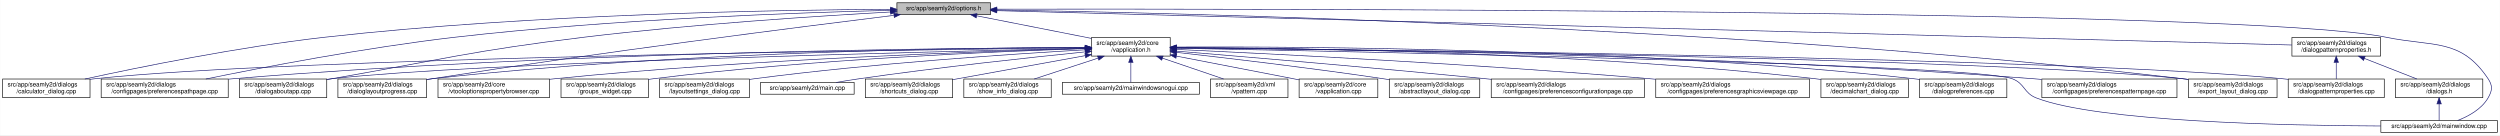
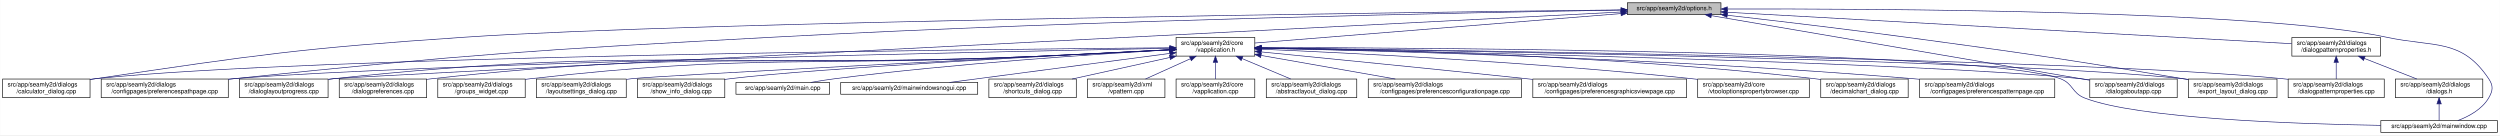
- <svg xmlns="http://www.w3.org/2000/svg" xmlns:xlink="http://www.w3.org/1999/xlink" width="4034pt" height="218pt" viewBox="0.00 0.00 4033.50 218.00">
+ <svg xmlns="http://www.w3.org/2000/svg" xmlns:xlink="http://www.w3.org/1999/xlink" width="4033pt" height="218pt" viewBox="0.00 0.00 4032.50 218.00">
  <g id="graph0" class="graph" transform="scale(1 1) rotate(0) translate(4 214)">
-     <polygon fill="white" stroke="transparent" points="-4,4 -4,-214 4029.5,-214 4029.5,4 -4,4" />
+     <polygon fill="white" stroke="transparent" points="-4,4 -4,-214 4028.5,-214 4028.5,4 -4,4" />
    <g id="node1" class="node">
      <g id="a_node1">
        <a xlink:title=" ">
-           <polygon fill="#bfbfbf" stroke="black" points="1443,-190.5 1443,-209.5 1594,-209.5 1594,-190.5 1443,-190.5" />
-           <text text-anchor="middle" x="1518.5" y="-197.5" font-family="Helvetica,sans-Serif" font-size="10.00">src/app/seamly2d/options.h</text>
+           <polygon fill="#bfbfbf" stroke="black" points="2621,-190.5 2621,-209.5 2772,-209.5 2772,-190.5 2621,-190.5" />
+           <text text-anchor="middle" x="2696.5" y="-197.5" font-family="Helvetica,sans-Serif" font-size="10.00">src/app/seamly2d/options.h</text>
        </a>
      </g>
    </g>
    <g id="node2" class="node">
      <g id="a_node2">
        <a xlink:href="../../d9/d02/vapplication_8h.html" target="_top" xlink:title=" ">
-           <polygon fill="white" stroke="black" points="1757,-123.5 1757,-153.5 1884,-153.5 1884,-123.5 1757,-123.5" />
-           <text text-anchor="start" x="1765" y="-141.5" font-family="Helvetica,sans-Serif" font-size="10.00">src/app/seamly2d/core</text>
-           <text text-anchor="middle" x="1820.5" y="-130.5" font-family="Helvetica,sans-Serif" font-size="10.00">/vapplication.h</text>
+           <polygon fill="white" stroke="black" points="1893,-123.5 1893,-153.5 2020,-153.5 2020,-123.5 1893,-123.5" />
+           <text text-anchor="start" x="1901" y="-141.5" font-family="Helvetica,sans-Serif" font-size="10.00">src/app/seamly2d/core</text>
+           <text text-anchor="middle" x="1956.5" y="-130.5" font-family="Helvetica,sans-Serif" font-size="10.00">/vapplication.h</text>
        </a>
      </g>
    </g>
    <g id="edge1" class="edge">
-       <path fill="none" stroke="midnightblue" d="M1571.73,-188.51C1623.38,-178.34 1701.81,-162.88 1756.76,-152.06" />
-       <polygon fill="midnightblue" stroke="midnightblue" points="1570.9,-185.11 1561.77,-190.48 1572.26,-191.98 1570.9,-185.11" />
+       <path fill="none" stroke="midnightblue" d="M2610.68,-192.1C2460.42,-180.02 2153.05,-155.3 2020.11,-144.61" />
+       <polygon fill="midnightblue" stroke="midnightblue" points="2610.54,-195.6 2620.78,-192.91 2611.1,-188.62 2610.54,-195.6" />
    </g>
    <g id="node5" class="node">
      <g id="a_node5">
        <a xlink:href="../../d7/dfa/calculator__dialog_8cpp.html" target="_top" xlink:title=" ">
          <polygon fill="white" stroke="black" points="0,-56.5 0,-86.5 141,-86.5 141,-56.5 0,-56.5" />
          <text text-anchor="start" x="8" y="-74.5" font-family="Helvetica,sans-Serif" font-size="10.00">src/app/seamly2d/dialogs</text>
          <text text-anchor="middle" x="70.5" y="-63.5" font-family="Helvetica,sans-Serif" font-size="10.00">/calculator_dialog.cpp</text>
        </a>
      </g>
    </g>
    <g id="edge24" class="edge">
-       <path fill="none" stroke="midnightblue" d="M1432.73,-198.98C1259.69,-198.1 856.58,-191.75 520.5,-154 380.85,-138.31 219.19,-105.36 132.71,-86.51" />
-       <polygon fill="midnightblue" stroke="midnightblue" points="1432.78,-202.48 1442.8,-199.03 1432.82,-195.48 1432.78,-202.48" />
-     </g>
-     <g id="node8" class="node">
-       <g id="a_node8">
+       <path fill="none" stroke="midnightblue" d="M2610.59,-198.04C2283.55,-194.21 1116.16,-179.06 745.5,-154 479.55,-136.02 413.19,-125.97 149.5,-87 146.74,-86.59 143.93,-86.16 141.09,-85.71" />
+       <polygon fill="midnightblue" stroke="midnightblue" points="2610.9,-201.54 2620.94,-198.16 2610.98,-194.54 2610.9,-201.54" />
+     </g>
+     <g id="node11" class="node">
+       <g id="a_node11">
        <a xlink:href="../../dc/d20/preferencespathpage_8cpp.html" target="_top" xlink:title=" ">
          <polygon fill="white" stroke="black" points="159,-56.5 159,-86.5 364,-86.5 364,-56.5 159,-56.5" />
          <text text-anchor="start" x="167" y="-74.5" font-family="Helvetica,sans-Serif" font-size="10.00">src/app/seamly2d/dialogs</text>
          <text text-anchor="middle" x="261.5" y="-63.5" font-family="Helvetica,sans-Serif" font-size="10.00">/configpages/preferencespathpage.cpp</text>
        </a>
      </g>
    </g>
    <g id="edge25" class="edge">
-       <path fill="none" stroke="midnightblue" d="M1432.56,-197.32C1287.44,-193.77 984.75,-183.25 730.5,-154 586,-137.37 418.51,-105.09 327.94,-86.53" />
-       <polygon fill="midnightblue" stroke="midnightblue" points="1432.65,-200.83 1442.73,-197.57 1432.82,-193.83 1432.65,-200.83" />
-     </g>
-     <g id="node10" class="node">
-       <g id="a_node10">
+       <path fill="none" stroke="midnightblue" d="M2610.69,-197.72C2385.93,-194.07 1761.59,-182.01 1242.5,-154 855.25,-133.11 758.24,-127.02 372.5,-87 369.79,-86.72 367.05,-86.43 364.29,-86.12" />
+       <polygon fill="midnightblue" stroke="midnightblue" points="2610.71,-201.22 2620.76,-197.88 2610.82,-194.22 2610.71,-201.22" />
+     </g>
+     <g id="node12" class="node">
+       <g id="a_node12">
+         <a xlink:href="../../d6/d89/dialoglayoutprogress_8cpp.html" target="_top" xlink:title=" ">
+           <polygon fill="white" stroke="black" points="382,-56.5 382,-86.5 525,-86.5 525,-56.5 382,-56.5" />
+           <text text-anchor="start" x="390" y="-74.5" font-family="Helvetica,sans-Serif" font-size="10.00">src/app/seamly2d/dialogs</text>
+           <text text-anchor="middle" x="453.5" y="-63.5" font-family="Helvetica,sans-Serif" font-size="10.00">/dialoglayoutprogress.cpp</text>
+         </a>
+       </g>
+     </g>
+     <g id="edge26" class="edge">
+       <path fill="none" stroke="midnightblue" d="M2610.83,-194.64C2212.52,-174.35 559.78,-90.05 533.5,-87 530.84,-86.69 528.13,-86.35 525.39,-85.98" />
+       <polygon fill="midnightblue" stroke="midnightblue" points="2610.69,-198.13 2620.85,-195.15 2611.04,-191.14 2610.69,-198.13" />
+     </g>
+     <g id="node15" class="node">
+       <g id="a_node15">
        <a xlink:href="../../dd/d64/dialogaboutapp_8cpp.html" target="_top" xlink:title=" ">
-           <polygon fill="white" stroke="black" points="382,-56.5 382,-86.5 523,-86.5 523,-56.5 382,-56.5" />
-           <text text-anchor="start" x="390" y="-74.5" font-family="Helvetica,sans-Serif" font-size="10.00">src/app/seamly2d/dialogs</text>
-           <text text-anchor="middle" x="452.5" y="-63.5" font-family="Helvetica,sans-Serif" font-size="10.00">/dialogaboutapp.cpp</text>
-         </a>
-       </g>
-     </g>
-     <g id="edge26" class="edge">
-       <path fill="none" stroke="midnightblue" d="M1432.74,-194.65C1319.35,-188.37 1113.45,-175.15 938.5,-154 756.5,-132 712.11,-118.44 531.5,-87 528.75,-86.52 525.95,-86.03 523.12,-85.53" />
-       <polygon fill="midnightblue" stroke="midnightblue" points="1432.58,-198.15 1442.75,-195.2 1432.96,-191.16 1432.58,-198.15" />
-     </g>
-     <g id="node11" class="node">
-       <g id="a_node11">
-         <a xlink:href="../../d6/d89/dialoglayoutprogress_8cpp.html" target="_top" xlink:title=" ">
-           <polygon fill="white" stroke="black" points="541,-56.5 541,-86.5 684,-86.5 684,-56.5 541,-56.5" />
-           <text text-anchor="start" x="549" y="-74.5" font-family="Helvetica,sans-Serif" font-size="10.00">src/app/seamly2d/dialogs</text>
-           <text text-anchor="middle" x="612.5" y="-63.5" font-family="Helvetica,sans-Serif" font-size="10.00">/dialoglayoutprogress.cpp</text>
-         </a>
-       </g>
-     </g>
-     <g id="edge27" class="edge">
-       <path fill="none" stroke="midnightblue" d="M1437.94,-189.21C1290.12,-170.99 965.76,-129.83 693.5,-87 690.4,-86.51 687.23,-86 684.03,-85.47" />
-       <polygon fill="midnightblue" stroke="midnightblue" points="1437.92,-192.73 1448.27,-190.48 1438.78,-185.79 1437.92,-192.73" />
-     </g>
-     <g id="node16" class="node">
-       <g id="a_node16">
+           <polygon fill="white" stroke="black" points="3367,-56.5 3367,-86.5 3508,-86.5 3508,-56.5 3367,-56.5" />
+           <text text-anchor="start" x="3375" y="-74.5" font-family="Helvetica,sans-Serif" font-size="10.00">src/app/seamly2d/dialogs</text>
+           <text text-anchor="middle" x="3437.5" y="-63.5" font-family="Helvetica,sans-Serif" font-size="10.00">/dialogaboutapp.cpp</text>
+         </a>
+       </g>
+     </g>
+     <g id="edge31" class="edge">
+       <path fill="none" stroke="midnightblue" d="M2756.77,-188.71C2892.59,-165.52 3222,-109.29 3367,-84.54" />
+       <polygon fill="midnightblue" stroke="midnightblue" points="2755.83,-185.32 2746.56,-190.45 2757.01,-192.22 2755.83,-185.32" />
+     </g>
+     <g id="node18" class="node">
+       <g id="a_node18">
        <a xlink:href="../../dd/d54/export__layout__dialog_8cpp.html" target="_top" xlink:title=" ">
-           <polygon fill="white" stroke="black" points="3527,-56.5 3527,-86.5 3670,-86.5 3670,-56.5 3527,-56.5" />
-           <text text-anchor="start" x="3535" y="-74.5" font-family="Helvetica,sans-Serif" font-size="10.00">src/app/seamly2d/dialogs</text>
-           <text text-anchor="middle" x="3598.5" y="-63.5" font-family="Helvetica,sans-Serif" font-size="10.00">/export_layout_dialog.cpp</text>
+           <polygon fill="white" stroke="black" points="3526,-56.5 3526,-86.5 3669,-86.5 3669,-56.5 3526,-56.5" />
+           <text text-anchor="start" x="3534" y="-74.5" font-family="Helvetica,sans-Serif" font-size="10.00">src/app/seamly2d/dialogs</text>
+           <text text-anchor="middle" x="3597.5" y="-63.5" font-family="Helvetica,sans-Serif" font-size="10.00">/export_layout_dialog.cpp</text>
        </a>
      </g>
    </g>
    <g id="edge32" class="edge">
-       <path fill="none" stroke="midnightblue" d="M1604.53,-197.9C1882.36,-193.55 2780.41,-173.3 3517.5,-87 3520.48,-86.65 3523.52,-86.26 3526.58,-85.84" />
-       <polygon fill="midnightblue" stroke="midnightblue" points="1604.07,-194.41 1594.12,-198.06 1604.17,-201.41 1604.07,-194.41" />
+       <path fill="none" stroke="midnightblue" d="M2782.14,-189.41C2858,-180.75 2971.72,-167.34 3070.5,-154 3269.58,-127.11 3319.31,-119.81 3517.5,-87 3520.29,-86.54 3523.12,-86.06 3525.99,-85.57" />
+       <polygon fill="midnightblue" stroke="midnightblue" points="2781.69,-185.94 2772.15,-190.55 2782.49,-192.89 2781.69,-185.94" />
    </g>
    <g id="node24" class="node">
      <g id="a_node24">
        <a xlink:href="../../d8/dd9/mainwindow_8cpp.html" target="_top" xlink:title=" ">
-           <polygon fill="white" stroke="black" points="3837.5,-0.5 3837.5,-19.5 4025.5,-19.5 4025.5,-0.5 3837.5,-0.5" />
-           <text text-anchor="middle" x="3931.5" y="-7.5" font-family="Helvetica,sans-Serif" font-size="10.00">src/app/seamly2d/mainwindow.cpp</text>
+           <polygon fill="white" stroke="black" points="3836.5,-0.5 3836.5,-19.5 4024.5,-19.5 4024.5,-0.5 3836.5,-0.5" />
+           <text text-anchor="middle" x="3930.5" y="-7.5" font-family="Helvetica,sans-Serif" font-size="10.00">src/app/seamly2d/mainwindow.cpp</text>
        </a>
      </g>
    </g>
    <g id="edge33" class="edge">
-       <path fill="none" stroke="midnightblue" d="M1604.41,-199.19C1998.44,-199.83 3623.16,-199.66 3845.5,-154 3923.03,-138.08 3966.3,-152.66 4010.5,-87 4018.19,-75.57 4017.42,-67.91 4010.5,-56 3999.95,-37.85 3979.04,-26.41 3961.38,-19.61" />
-       <polygon fill="midnightblue" stroke="midnightblue" points="1604.22,-195.69 1594.22,-199.18 1604.21,-202.69 1604.22,-195.69" />
+       <path fill="none" stroke="midnightblue" d="M2782.25,-199.47C3012.92,-200.11 3642.88,-197.7 3845.5,-154 3922.87,-137.31 3966.3,-152.66 4010.5,-87 4018.19,-75.57 4017.46,-67.89 4010.5,-56 3999.8,-37.71 3978.63,-26.27 3960.75,-19.51" />
+       <polygon fill="midnightblue" stroke="midnightblue" points="2782.24,-195.97 2772.23,-199.44 2782.22,-202.97 2782.24,-195.97" />
    </g>
    <g id="node25" class="node">
      <g id="a_node25">
        <a xlink:href="../../d5/d4e/dialogpatternproperties_8h.html" target="_top" xlink:title=" ">
-           <polygon fill="white" stroke="black" points="3694,-123.5 3694,-153.5 3837,-153.5 3837,-123.5 3694,-123.5" />
-           <text text-anchor="start" x="3702" y="-141.5" font-family="Helvetica,sans-Serif" font-size="10.00">src/app/seamly2d/dialogs</text>
-           <text text-anchor="middle" x="3765.5" y="-130.5" font-family="Helvetica,sans-Serif" font-size="10.00">/dialogpatternproperties.h</text>
-         </a>
-       </g>
-     </g>
-     <g id="edge28" class="edge">
-       <path fill="none" stroke="midnightblue" d="M1604.37,-196.73C1965.94,-187.15 3361.24,-150.2 3693.97,-141.39" />
-       <polygon fill="midnightblue" stroke="midnightblue" points="1604.13,-193.23 1594.23,-196.99 1604.32,-200.23 1604.13,-193.23" />
+           <polygon fill="white" stroke="black" points="3693,-123.5 3693,-153.5 3836,-153.5 3836,-123.5 3693,-123.5" />
+           <text text-anchor="start" x="3701" y="-141.5" font-family="Helvetica,sans-Serif" font-size="10.00">src/app/seamly2d/dialogs</text>
+           <text text-anchor="middle" x="3764.5" y="-130.5" font-family="Helvetica,sans-Serif" font-size="10.00">/dialogpatternproperties.h</text>
+         </a>
+       </g>
+     </g>
+     <g id="edge27" class="edge">
+       <path fill="none" stroke="midnightblue" d="M2782.13,-194.23C2987.05,-182.81 3502.71,-154.08 3692.74,-143.5" />
+       <polygon fill="midnightblue" stroke="midnightblue" points="2781.81,-190.74 2772.03,-194.79 2782.2,-197.73 2781.81,-190.74" />
    </g>
    <g id="node3" class="node">
      <g id="a_node3">
        <a xlink:href="../../d3/dd8/vapplication_8cpp.html" target="_top" xlink:title=" ">
-           <polygon fill="white" stroke="black" points="2092,-56.5 2092,-86.5 2219,-86.5 2219,-56.5 2092,-56.5" />
-           <text text-anchor="start" x="2100" y="-74.5" font-family="Helvetica,sans-Serif" font-size="10.00">src/app/seamly2d/core</text>
-           <text text-anchor="middle" x="2155.5" y="-63.5" font-family="Helvetica,sans-Serif" font-size="10.00">/vapplication.cpp</text>
+           <polygon fill="white" stroke="black" points="1893,-56.5 1893,-86.5 2020,-86.5 2020,-56.5 1893,-56.5" />
+           <text text-anchor="start" x="1901" y="-74.5" font-family="Helvetica,sans-Serif" font-size="10.00">src/app/seamly2d/core</text>
+           <text text-anchor="middle" x="1956.5" y="-63.5" font-family="Helvetica,sans-Serif" font-size="10.00">/vapplication.cpp</text>
        </a>
      </g>
    </g>
    <g id="edge2" class="edge">
-       <path fill="none" stroke="midnightblue" d="M1893.95,-123.46C1946.49,-113.39 2018.86,-99.45 2082.5,-87 2085.54,-86.4 2088.66,-85.79 2091.8,-85.17" />
-       <polygon fill="midnightblue" stroke="midnightblue" points="1893.21,-120.04 1884.05,-125.36 1894.53,-126.91 1893.21,-120.04" />
+       <path fill="none" stroke="midnightblue" d="M1956.5,-113.11C1956.5,-104.15 1956.5,-94.32 1956.5,-86.58" />
+       <polygon fill="midnightblue" stroke="midnightblue" points="1953,-113.4 1956.5,-123.4 1960,-113.4 1953,-113.4" />
    </g>
    <g id="node4" class="node">
      <g id="a_node4">
        <a xlink:href="../../dd/db4/abstractlayout__dialog_8cpp.html" target="_top" xlink:title=" ">
-           <polygon fill="white" stroke="black" points="2237.5,-56.5 2237.5,-86.5 2383.5,-86.5 2383.5,-56.5 2237.5,-56.5" />
-           <text text-anchor="start" x="2245.5" y="-74.5" font-family="Helvetica,sans-Serif" font-size="10.00">src/app/seamly2d/dialogs</text>
-           <text text-anchor="middle" x="2310.5" y="-63.5" font-family="Helvetica,sans-Serif" font-size="10.00">/abstractlayout_dialog.cpp</text>
+           <polygon fill="white" stroke="black" points="2038.5,-56.5 2038.5,-86.5 2184.5,-86.5 2184.5,-56.5 2038.5,-56.5" />
+           <text text-anchor="start" x="2046.5" y="-74.5" font-family="Helvetica,sans-Serif" font-size="10.00">src/app/seamly2d/dialogs</text>
+           <text text-anchor="middle" x="2111.5" y="-63.5" font-family="Helvetica,sans-Serif" font-size="10.00">/abstractlayout_dialog.cpp</text>
        </a>
      </g>
    </g>
    <g id="edge3" class="edge">
-       <path fill="none" stroke="midnightblue" d="M1894.26,-129.46C1975.91,-120.3 2111.34,-104.34 2227.5,-87 2230.68,-86.52 2233.93,-86.02 2237.21,-85.51" />
-       <polygon fill="midnightblue" stroke="midnightblue" points="1893.63,-126.01 1884.08,-130.6 1894.41,-132.96 1893.63,-126.01" />
+       <path fill="none" stroke="midnightblue" d="M1999.65,-119.41C2024.39,-109.03 2055,-96.2 2077.93,-86.58" />
+       <polygon fill="midnightblue" stroke="midnightblue" points="1998,-116.3 1990.13,-123.4 2000.71,-122.76 1998,-116.3" />
    </g>
    <g id="edge4" class="edge">
-       <path fill="none" stroke="midnightblue" d="M1746.79,-136.76C1466.38,-133.7 465.95,-120.63 149.5,-87 146.73,-86.71 143.9,-86.37 141.06,-86" />
-       <polygon fill="midnightblue" stroke="midnightblue" points="1746.82,-140.26 1756.86,-136.87 1746.9,-133.26 1746.82,-140.26" />
+       <path fill="none" stroke="midnightblue" d="M1882.78,-136.95C1588.07,-134.52 494.01,-123.21 149.5,-87 146.73,-86.71 143.9,-86.37 141.06,-86.01" />
+       <polygon fill="midnightblue" stroke="midnightblue" points="1882.89,-140.45 1892.92,-137.03 1882.95,-133.45 1882.89,-140.45" />
    </g>
    <g id="node6" class="node">
      <g id="a_node6">
        <a xlink:href="../../d2/d2d/preferencesconfigurationpage_8cpp.html" target="_top" xlink:title=" ">
-           <polygon fill="white" stroke="black" points="2402,-56.5 2402,-86.5 2649,-86.5 2649,-56.5 2402,-56.5" />
-           <text text-anchor="start" x="2410" y="-74.5" font-family="Helvetica,sans-Serif" font-size="10.00">src/app/seamly2d/dialogs</text>
-           <text text-anchor="middle" x="2525.5" y="-63.5" font-family="Helvetica,sans-Serif" font-size="10.00">/configpages/preferencesconfigurationpage.cpp</text>
+           <polygon fill="white" stroke="black" points="2203,-56.5 2203,-86.5 2450,-86.5 2450,-56.5 2203,-56.5" />
+           <text text-anchor="start" x="2211" y="-74.5" font-family="Helvetica,sans-Serif" font-size="10.00">src/app/seamly2d/dialogs</text>
+           <text text-anchor="middle" x="2326.5" y="-63.5" font-family="Helvetica,sans-Serif" font-size="10.00">/configpages/preferencesconfigurationpage.cpp</text>
        </a>
      </g>
    </g>
    <g id="edge5" class="edge">
-       <path fill="none" stroke="midnightblue" d="M1894.25,-131.48C2003.24,-122.46 2213.74,-104.63 2392.5,-87 2395.62,-86.69 2398.78,-86.38 2401.97,-86.05" />
-       <polygon fill="midnightblue" stroke="midnightblue" points="1893.7,-128.01 1884.02,-132.32 1894.28,-134.99 1893.7,-128.01" />
+       <path fill="none" stroke="midnightblue" d="M2030.29,-124.54C2092.86,-113.54 2182.42,-97.81 2246.65,-86.53" />
+       <polygon fill="midnightblue" stroke="midnightblue" points="2029.35,-121.15 2020.11,-126.33 2030.56,-128.04 2029.35,-121.15" />
    </g>
    <g id="node7" class="node">
      <g id="a_node7">
        <a xlink:href="../../d9/d70/preferencesgraphicsviewpage_8cpp.html" target="_top" xlink:title=" ">
-           <polygon fill="white" stroke="black" points="2667.5,-56.5 2667.5,-86.5 2915.5,-86.5 2915.5,-56.5 2667.5,-56.5" />
-           <text text-anchor="start" x="2675.5" y="-74.5" font-family="Helvetica,sans-Serif" font-size="10.00">src/app/seamly2d/dialogs</text>
-           <text text-anchor="middle" x="2791.5" y="-63.5" font-family="Helvetica,sans-Serif" font-size="10.00">/configpages/preferencesgraphicsviewpage.cpp</text>
+           <polygon fill="white" stroke="black" points="2468.5,-56.5 2468.5,-86.5 2716.5,-86.5 2716.5,-56.5 2468.5,-56.5" />
+           <text text-anchor="start" x="2476.5" y="-74.5" font-family="Helvetica,sans-Serif" font-size="10.00">src/app/seamly2d/dialogs</text>
+           <text text-anchor="middle" x="2592.5" y="-63.5" font-family="Helvetica,sans-Serif" font-size="10.00">/configpages/preferencesgraphicsviewpage.cpp</text>
        </a>
      </g>
    </g>
    <g id="edge6" class="edge">
-       <path fill="none" stroke="midnightblue" d="M1894.27,-134.23C2040.2,-127.5 2375.94,-110.71 2657.5,-87 2660.76,-86.73 2664.07,-86.44 2667.41,-86.14" />
-       <polygon fill="midnightblue" stroke="midnightblue" points="1893.93,-130.74 1884.1,-134.7 1894.25,-137.73 1893.93,-130.74" />
+       <path fill="none" stroke="midnightblue" d="M2030.4,-130.24C2128.31,-120.58 2306.41,-102.88 2458.5,-87 2461.76,-86.66 2465.06,-86.31 2468.39,-85.96" />
+       <polygon fill="midnightblue" stroke="midnightblue" points="2029.92,-126.77 2020.31,-131.24 2030.6,-133.74 2029.92,-126.77" />
+     </g>
+     <g id="node8" class="node">
+       <g id="a_node8">
+         <a xlink:href="../../d2/d00/vtooloptionspropertybrowser_8cpp.html" target="_top" xlink:title=" ">
+           <polygon fill="white" stroke="black" points="2734.5,-56.5 2734.5,-86.5 2914.5,-86.5 2914.5,-56.5 2734.5,-56.5" />
+           <text text-anchor="start" x="2742.5" y="-74.5" font-family="Helvetica,sans-Serif" font-size="10.00">src/app/seamly2d/core</text>
+           <text text-anchor="middle" x="2824.5" y="-63.5" font-family="Helvetica,sans-Serif" font-size="10.00">/vtooloptionspropertybrowser.cpp</text>
+         </a>
+       </g>
    </g>
    <g id="edge7" class="edge">
-       <path fill="none" stroke="midnightblue" d="M1746.72,-137.4C1533.45,-136.58 897.86,-130.38 372.5,-87 369.79,-86.78 367.04,-86.53 364.27,-86.27" />
-       <polygon fill="midnightblue" stroke="midnightblue" points="1746.85,-140.9 1756.86,-137.44 1746.87,-133.9 1746.85,-140.9" />
+       <path fill="none" stroke="midnightblue" d="M2030.59,-134.6C2167.92,-128.8 2471.18,-113.93 2725.5,-87 2728.44,-86.69 2731.42,-86.36 2734.43,-86" />
+       <polygon fill="midnightblue" stroke="midnightblue" points="2030.04,-131.12 2020.2,-135.04 2030.34,-138.12 2030.04,-131.12" />
    </g>
    <g id="node9" class="node">
      <g id="a_node9">
        <a xlink:href="../../dd/dc2/decimalchart__dialog_8cpp.html" target="_top" xlink:title=" ">
-           <polygon fill="white" stroke="black" points="2934,-56.5 2934,-86.5 3075,-86.5 3075,-56.5 2934,-56.5" />
-           <text text-anchor="start" x="2942" y="-74.5" font-family="Helvetica,sans-Serif" font-size="10.00">src/app/seamly2d/dialogs</text>
-           <text text-anchor="middle" x="3004.5" y="-63.5" font-family="Helvetica,sans-Serif" font-size="10.00">/decimalchart_dialog.cpp</text>
+           <polygon fill="white" stroke="black" points="2933,-56.5 2933,-86.5 3074,-86.5 3074,-56.5 2933,-56.5" />
+           <text text-anchor="start" x="2941" y="-74.5" font-family="Helvetica,sans-Serif" font-size="10.00">src/app/seamly2d/dialogs</text>
+           <text text-anchor="middle" x="3003.5" y="-63.5" font-family="Helvetica,sans-Serif" font-size="10.00">/decimalchart_dialog.cpp</text>
        </a>
      </g>
    </g>
    <g id="edge8" class="edge">
-       <path fill="none" stroke="midnightblue" d="M1894.23,-137.52C2072.04,-136.83 2538.3,-130.63 2924.5,-87 2927.59,-86.65 2930.73,-86.26 2933.91,-85.82" />
-       <polygon fill="midnightblue" stroke="midnightblue" points="1894.2,-134.02 1884.21,-137.56 1894.22,-141.02 1894.2,-134.02" />
+       <path fill="none" stroke="midnightblue" d="M2030.43,-136.84C2192.65,-134.69 2591.8,-125.56 2923.5,-87 2926.58,-86.64 2929.73,-86.24 2932.9,-85.8" />
+       <polygon fill="midnightblue" stroke="midnightblue" points="2030.05,-133.34 2020.09,-136.97 2030.14,-140.34 2030.05,-133.34" />
+     </g>
+     <g id="node10" class="node">
+       <g id="a_node10">
+         <a xlink:href="../../dc/d63/preferencespatternpage_8cpp.html" target="_top" xlink:title=" ">
+           <polygon fill="white" stroke="black" points="3092.5,-56.5 3092.5,-86.5 3310.5,-86.5 3310.5,-56.5 3092.5,-56.5" />
+           <text text-anchor="start" x="3100.5" y="-74.5" font-family="Helvetica,sans-Serif" font-size="10.00">src/app/seamly2d/dialogs</text>
+           <text text-anchor="middle" x="3201.5" y="-63.5" font-family="Helvetica,sans-Serif" font-size="10.00">/configpages/preferencespatternpage.cpp</text>
+         </a>
+       </g>
    </g>
    <g id="edge9" class="edge">
-       <path fill="none" stroke="midnightblue" d="M1746.44,-135.99C1509.16,-130.92 769.48,-113.37 531.5,-87 528.73,-86.69 525.91,-86.35 523.06,-85.97" />
-       <polygon fill="midnightblue" stroke="midnightblue" points="1746.61,-139.49 1756.68,-136.2 1746.76,-132.49 1746.61,-139.49" />
+       <path fill="none" stroke="midnightblue" d="M2030.25,-136.14C2210.29,-132.4 2686.52,-119.96 3082.5,-87 3085.71,-86.73 3088.98,-86.44 3092.27,-86.14" />
+       <polygon fill="midnightblue" stroke="midnightblue" points="2030.03,-132.65 2020.1,-136.35 2030.17,-139.64 2030.03,-132.65" />
    </g>
    <g id="edge10" class="edge">
-       <path fill="none" stroke="midnightblue" d="M1746.55,-137.56C1566.04,-136.99 1088.76,-131.04 693.5,-87 690.52,-86.67 687.48,-86.29 684.42,-85.88" />
-       <polygon fill="midnightblue" stroke="midnightblue" points="1746.71,-141.06 1756.72,-137.59 1746.73,-134.06 1746.71,-141.06" />
-     </g>
-     <g id="node12" class="node">
-       <g id="a_node12">
-         <a xlink:href="../../d5/dc5/dialogpreferences_8cpp.html" target="_top" xlink:title=" ">
-           <polygon fill="white" stroke="black" points="3093,-56.5 3093,-86.5 3234,-86.5 3234,-56.5 3093,-56.5" />
-           <text text-anchor="start" x="3101" y="-74.5" font-family="Helvetica,sans-Serif" font-size="10.00">src/app/seamly2d/dialogs</text>
-           <text text-anchor="middle" x="3163.5" y="-63.5" font-family="Helvetica,sans-Serif" font-size="10.00">/dialogpreferences.cpp</text>
-         </a>
-       </g>
+       <path fill="none" stroke="midnightblue" d="M1882.64,-136.11C1611.57,-130.85 671.69,-111.25 372.5,-87 369.79,-86.78 367.04,-86.54 364.27,-86.29" />
+       <polygon fill="midnightblue" stroke="midnightblue" points="1882.7,-139.61 1892.76,-136.3 1882.83,-132.61 1882.7,-139.61" />
    </g>
    <g id="edge11" class="edge">
-       <path fill="none" stroke="midnightblue" d="M1894.27,-138.13C2089.17,-139.03 2633.75,-136.51 3083.5,-87 3086.59,-86.66 3089.73,-86.27 3092.91,-85.85" />
-       <polygon fill="midnightblue" stroke="midnightblue" points="1894.16,-134.63 1884.14,-138.08 1894.13,-141.63 1894.16,-134.63" />
+       <path fill="none" stroke="midnightblue" d="M1882.77,-133.49C1823.53,-130.36 1738.18,-126.04 1663.5,-123 1161.44,-102.58 1033.18,-139.95 533.5,-87 530.83,-86.72 528.12,-86.4 525.39,-86.05" />
+       <polygon fill="midnightblue" stroke="midnightblue" points="1882.61,-136.99 1892.79,-134.02 1882.99,-130 1882.61,-136.99" />
    </g>
    <g id="node13" class="node">
      <g id="a_node13">
        <a xlink:href="../../d5/d18/dialogpatternproperties_8cpp.html" target="_top" xlink:title=" ">
-           <polygon fill="white" stroke="black" points="3688,-56.5 3688,-86.5 3843,-86.5 3843,-56.5 3688,-56.5" />
-           <text text-anchor="start" x="3696" y="-74.5" font-family="Helvetica,sans-Serif" font-size="10.00">src/app/seamly2d/dialogs</text>
-           <text text-anchor="middle" x="3765.5" y="-63.5" font-family="Helvetica,sans-Serif" font-size="10.00">/dialogpatternproperties.cpp</text>
+           <polygon fill="white" stroke="black" points="3687,-56.5 3687,-86.5 3842,-86.5 3842,-56.5 3687,-56.5" />
+           <text text-anchor="start" x="3695" y="-74.5" font-family="Helvetica,sans-Serif" font-size="10.00">src/app/seamly2d/dialogs</text>
+           <text text-anchor="middle" x="3764.5" y="-63.5" font-family="Helvetica,sans-Serif" font-size="10.00">/dialogpatternproperties.cpp</text>
        </a>
      </g>
    </g>
    <g id="edge12" class="edge">
-       <path fill="none" stroke="midnightblue" d="M1894.77,-136.85C2195.46,-134.01 3323.37,-121.26 3678.5,-87 3681.55,-86.71 3684.65,-86.37 3687.78,-86" />
-       <polygon fill="midnightblue" stroke="midnightblue" points="1894.39,-133.35 1884.42,-136.95 1894.45,-140.35 1894.39,-133.35" />
+       <path fill="none" stroke="midnightblue" d="M2030.5,-136.69C2316.71,-133.34 3351.41,-119.22 3678.5,-87 3681.21,-86.73 3683.97,-86.43 3686.75,-86.1" />
+       <polygon fill="midnightblue" stroke="midnightblue" points="2030.19,-133.19 2020.23,-136.81 2030.27,-140.19 2030.19,-133.19" />
    </g>
    <g id="node14" class="node">
      <g id="a_node14">
-         <a xlink:href="../../dc/d63/preferencespatternpage_8cpp.html" target="_top" xlink:title=" ">
-           <polygon fill="white" stroke="black" points="3290.5,-56.5 3290.5,-86.5 3508.5,-86.5 3508.5,-56.5 3290.5,-56.5" />
-           <text text-anchor="start" x="3298.5" y="-74.5" font-family="Helvetica,sans-Serif" font-size="10.00">src/app/seamly2d/dialogs</text>
-           <text text-anchor="middle" x="3399.5" y="-63.5" font-family="Helvetica,sans-Serif" font-size="10.00">/configpages/preferencespatternpage.cpp</text>
+         <a xlink:href="../../d5/dc5/dialogpreferences_8cpp.html" target="_top" xlink:title=" ">
+           <polygon fill="white" stroke="black" points="543,-56.5 543,-86.5 684,-86.5 684,-56.5 543,-56.5" />
+           <text text-anchor="start" x="551" y="-74.5" font-family="Helvetica,sans-Serif" font-size="10.00">src/app/seamly2d/dialogs</text>
+           <text text-anchor="middle" x="613.5" y="-63.5" font-family="Helvetica,sans-Serif" font-size="10.00">/dialogpreferences.cpp</text>
        </a>
      </g>
    </g>
    <g id="edge13" class="edge">
-       <path fill="none" stroke="midnightblue" d="M1894.28,-137.09C2108.29,-135.45 2747.66,-127.27 3276.5,-87 3281,-86.66 3285.59,-86.27 3290.23,-85.86" />
-       <polygon fill="midnightblue" stroke="midnightblue" points="1894.08,-133.6 1884.11,-137.17 1894.14,-140.59 1894.08,-133.6" />
-     </g>
-     <g id="node15" class="node">
-       <g id="a_node15">
-         <a xlink:href="../../d2/d00/vtooloptionspropertybrowser_8cpp.html" target="_top" xlink:title=" ">
-           <polygon fill="white" stroke="black" points="702.5,-56.5 702.5,-86.5 882.5,-86.5 882.5,-56.5 702.5,-56.5" />
-           <text text-anchor="start" x="710.5" y="-74.5" font-family="Helvetica,sans-Serif" font-size="10.00">src/app/seamly2d/core</text>
-           <text text-anchor="middle" x="792.5" y="-63.5" font-family="Helvetica,sans-Serif" font-size="10.00">/vtooloptionspropertybrowser.cpp</text>
-         </a>
-       </g>
+       <path fill="none" stroke="midnightblue" d="M1882.77,-133.6C1823.53,-130.52 1738.18,-126.23 1663.5,-123 1232.05,-104.33 1121.78,-134.1 692.5,-87 689.73,-86.7 686.91,-86.35 684.06,-85.97" />
+       <polygon fill="midnightblue" stroke="midnightblue" points="1882.61,-137.09 1892.78,-134.12 1882.98,-130.1 1882.61,-137.09" />
    </g>
    <g id="edge14" class="edge">
-       <path fill="none" stroke="midnightblue" d="M1746.95,-135.78C1589.65,-131.6 1208.98,-118.81 891.5,-87 888.56,-86.71 885.58,-86.39 882.57,-86.05" />
-       <polygon fill="midnightblue" stroke="midnightblue" points="1746.9,-139.28 1756.99,-136.04 1747.08,-132.28 1746.9,-139.28" />
+       <path fill="none" stroke="midnightblue" d="M2030.27,-136.13C2279.99,-131.27 3092.39,-113.77 3352.5,-87 3357.12,-86.52 3361.86,-85.95 3366.64,-85.31" />
+       <polygon fill="midnightblue" stroke="midnightblue" points="2030.15,-132.63 2020.22,-136.32 2030.28,-139.63 2030.15,-132.63" />
+     </g>
+     <g id="node16" class="node">
+       <g id="a_node16">
+         <a xlink:href="../../db/d5c/groups__widget_8cpp.html" target="_top" xlink:title=" ">
+           <polygon fill="white" stroke="black" points="702,-56.5 702,-86.5 843,-86.5 843,-56.5 702,-56.5" />
+           <text text-anchor="start" x="710" y="-74.5" font-family="Helvetica,sans-Serif" font-size="10.00">src/app/seamly2d/dialogs</text>
+           <text text-anchor="middle" x="772.5" y="-63.5" font-family="Helvetica,sans-Serif" font-size="10.00">/groups_widget.cpp</text>
+         </a>
+       </g>
    </g>
    <g id="edge15" class="edge">
-       <path fill="none" stroke="midnightblue" d="M1894.39,-136.75C2177.82,-133.66 3195.69,-120.41 3517.5,-87 3520.48,-86.69 3523.52,-86.33 3526.59,-85.94" />
-       <polygon fill="midnightblue" stroke="midnightblue" points="1894.18,-133.25 1884.22,-136.86 1894.26,-140.25 1894.18,-133.25" />
+       <path fill="none" stroke="midnightblue" d="M1882.76,-133.75C1823.51,-130.75 1738.16,-126.5 1663.5,-123 1302.65,-106.07 1210.44,-127.7 851.5,-87 848.73,-86.69 845.91,-86.33 843.06,-85.95" />
+       <polygon fill="midnightblue" stroke="midnightblue" points="1882.61,-137.24 1892.78,-134.25 1882.97,-130.25 1882.61,-137.24" />
    </g>
    <g id="node17" class="node">
      <g id="a_node17">
-         <a xlink:href="../../db/d5c/groups__widget_8cpp.html" target="_top" xlink:title=" ">
-           <polygon fill="white" stroke="black" points="901,-56.5 901,-86.5 1042,-86.5 1042,-56.5 901,-56.5" />
-           <text text-anchor="start" x="909" y="-74.5" font-family="Helvetica,sans-Serif" font-size="10.00">src/app/seamly2d/dialogs</text>
-           <text text-anchor="middle" x="971.5" y="-63.5" font-family="Helvetica,sans-Serif" font-size="10.00">/groups_widget.cpp</text>
+         <a xlink:href="../../d0/dfa/layoutsettings__dialog_8cpp.html" target="_top" xlink:title=" ">
+           <polygon fill="white" stroke="black" points="861,-56.5 861,-86.5 1006,-86.5 1006,-56.5 861,-56.5" />
+           <text text-anchor="start" x="869" y="-74.5" font-family="Helvetica,sans-Serif" font-size="10.00">src/app/seamly2d/dialogs</text>
+           <text text-anchor="middle" x="933.5" y="-63.5" font-family="Helvetica,sans-Serif" font-size="10.00">/layoutsettings_dialog.cpp</text>
        </a>
      </g>
    </g>
    <g id="edge16" class="edge">
-       <path fill="none" stroke="midnightblue" d="M1746.47,-135.5C1608.92,-131.15 1304.78,-118.57 1050.5,-87 1047.73,-86.66 1044.91,-86.28 1042.07,-85.87" />
-       <polygon fill="midnightblue" stroke="midnightblue" points="1746.78,-139.01 1756.88,-135.82 1747,-132.02 1746.78,-139.01" />
-     </g>
-     <g id="node18" class="node">
-       <g id="a_node18">
-         <a xlink:href="../../d0/dfa/layoutsettings__dialog_8cpp.html" target="_top" xlink:title=" ">
-           <polygon fill="white" stroke="black" points="1060,-56.5 1060,-86.5 1205,-86.5 1205,-56.5 1060,-56.5" />
-           <text text-anchor="start" x="1068" y="-74.5" font-family="Helvetica,sans-Serif" font-size="10.00">src/app/seamly2d/dialogs</text>
-           <text text-anchor="middle" x="1132.5" y="-63.5" font-family="Helvetica,sans-Serif" font-size="10.00">/layoutsettings_dialog.cpp</text>
-         </a>
-       </g>
+       <path fill="none" stroke="midnightblue" d="M1882.77,-133.8C1668.35,-122.99 1057.37,-91.97 1014.5,-87 1011.8,-86.69 1009.06,-86.34 1006.29,-85.97" />
+       <polygon fill="midnightblue" stroke="midnightblue" points="1882.82,-137.3 1892.99,-134.31 1883.17,-130.31 1882.82,-137.3" />
    </g>
    <g id="edge17" class="edge">
-       <path fill="none" stroke="midnightblue" d="M1746.89,-133.62C1632.45,-127.08 1405.1,-112.06 1213.5,-87 1210.81,-86.65 1208.07,-86.27 1205.31,-85.87" />
-       <polygon fill="midnightblue" stroke="midnightblue" points="1746.75,-137.12 1756.94,-134.19 1747.15,-130.13 1746.75,-137.12" />
+       <path fill="none" stroke="midnightblue" d="M2030.24,-136.55C2298.72,-132.88 3223.67,-118.21 3517.5,-87 3520.17,-86.72 3522.88,-86.4 3525.61,-86.04" />
+       <polygon fill="midnightblue" stroke="midnightblue" points="2030.16,-133.05 2020.21,-136.69 2030.26,-140.05 2030.16,-133.05" />
    </g>
    <g id="node19" class="node">
      <g id="a_node19">
-         <a xlink:href="../../dc/d14/app_2seamly2d_2main_8cpp.html" target="_top" xlink:title=" ">
-           <polygon fill="white" stroke="black" points="1223,-62 1223,-81 1374,-81 1374,-62 1223,-62" />
-           <text text-anchor="middle" x="1298.5" y="-69" font-family="Helvetica,sans-Serif" font-size="10.00">src/app/seamly2d/main.cpp</text>
+         <a xlink:href="../../d2/df4/show__info__dialog_8cpp.html" target="_top" xlink:title=" ">
+           <polygon fill="white" stroke="black" points="1024,-56.5 1024,-86.5 1165,-86.5 1165,-56.5 1024,-56.5" />
+           <text text-anchor="start" x="1032" y="-74.5" font-family="Helvetica,sans-Serif" font-size="10.00">src/app/seamly2d/dialogs</text>
+           <text text-anchor="middle" x="1094.5" y="-63.5" font-family="Helvetica,sans-Serif" font-size="10.00">/show_info_dialog.cpp</text>
        </a>
      </g>
    </g>
    <g id="edge18" class="edge">
-       <path fill="none" stroke="midnightblue" d="M1746.83,-130.28C1659.66,-121.45 1510.22,-105.37 1382.5,-87 1370.34,-85.25 1357.24,-83.11 1345.08,-81.02" />
-       <polygon fill="midnightblue" stroke="midnightblue" points="1746.59,-133.77 1756.89,-131.3 1747.29,-126.81 1746.59,-133.77" />
+       <path fill="none" stroke="midnightblue" d="M1882.52,-133.84C1714.74,-125.36 1309.39,-103.8 1173.5,-87 1170.73,-86.66 1167.91,-86.28 1165.07,-85.88" />
+       <polygon fill="midnightblue" stroke="midnightblue" points="1882.58,-137.35 1892.74,-134.35 1882.93,-130.36 1882.58,-137.35" />
    </g>
    <g id="node20" class="node">
      <g id="a_node20">
-         <a xlink:href="../../dd/d84/shortcuts__dialog_8cpp.html" target="_top" xlink:title=" ">
-           <polygon fill="white" stroke="black" points="1392,-56.5 1392,-86.5 1533,-86.5 1533,-56.5 1392,-56.5" />
-           <text text-anchor="start" x="1400" y="-74.5" font-family="Helvetica,sans-Serif" font-size="10.00">src/app/seamly2d/dialogs</text>
-           <text text-anchor="middle" x="1462.5" y="-63.5" font-family="Helvetica,sans-Serif" font-size="10.00">/shortcuts_dialog.cpp</text>
+         <a xlink:href="../../dc/d14/app_2seamly2d_2main_8cpp.html" target="_top" xlink:title=" ">
+           <polygon fill="white" stroke="black" points="1183,-62 1183,-81 1334,-81 1334,-62 1183,-62" />
+           <text text-anchor="middle" x="1258.5" y="-69" font-family="Helvetica,sans-Serif" font-size="10.00">src/app/seamly2d/main.cpp</text>
        </a>
      </g>
    </g>
    <g id="edge19" class="edge">
-       <path fill="none" stroke="midnightblue" d="M1746.9,-124.23C1690.64,-114.07 1611.17,-99.7 1541.5,-87 1538.76,-86.5 1535.96,-85.99 1533.13,-85.47" />
-       <polygon fill="midnightblue" stroke="midnightblue" points="1746.31,-127.68 1756.78,-126.01 1747.56,-120.79 1746.31,-127.68" />
+       <path fill="none" stroke="midnightblue" d="M1882.52,-133.54C1766.93,-126.89 1536.64,-111.69 1342.5,-87 1329.87,-85.39 1316.25,-83.23 1303.73,-81.07" />
+       <polygon fill="midnightblue" stroke="midnightblue" points="1882.48,-137.05 1892.66,-134.12 1882.88,-130.06 1882.48,-137.05" />
    </g>
    <g id="node21" class="node">
      <g id="a_node21">
-         <a xlink:href="../../d2/df4/show__info__dialog_8cpp.html" target="_top" xlink:title=" ">
-           <polygon fill="white" stroke="black" points="1551,-56.5 1551,-86.5 1692,-86.5 1692,-56.5 1551,-56.5" />
-           <text text-anchor="start" x="1559" y="-74.5" font-family="Helvetica,sans-Serif" font-size="10.00">src/app/seamly2d/dialogs</text>
-           <text text-anchor="middle" x="1621.5" y="-63.5" font-family="Helvetica,sans-Serif" font-size="10.00">/show_info_dialog.cpp</text>
+         <a xlink:href="../../d8/de8/mainwindowsnogui_8cpp.html" target="_top" xlink:title=" ">
+           <polygon fill="white" stroke="black" points="1352,-62 1352,-81 1573,-81 1573,-62 1352,-62" />
+           <text text-anchor="middle" x="1462.5" y="-69" font-family="Helvetica,sans-Serif" font-size="10.00">src/app/seamly2d/mainwindowsnogui.cpp</text>
        </a>
      </g>
    </g>
    <g id="edge20" class="edge">
-       <path fill="none" stroke="midnightblue" d="M1767.62,-120.23C1735.43,-109.71 1694.83,-96.45 1664.6,-86.58" />
-       <polygon fill="midnightblue" stroke="midnightblue" points="1766.73,-123.62 1777.32,-123.4 1768.9,-116.96 1766.73,-123.62" />
+       <path fill="none" stroke="midnightblue" d="M1882.98,-127.83C1786.65,-115.15 1619.24,-93.12 1527.4,-81.04" />
+       <polygon fill="midnightblue" stroke="midnightblue" points="1882.56,-131.3 1892.93,-129.14 1883.47,-124.36 1882.56,-131.3" />
    </g>
    <g id="node22" class="node">
      <g id="a_node22">
-         <a xlink:href="../../d8/de8/mainwindowsnogui_8cpp.html" target="_top" xlink:title=" ">
-           <polygon fill="white" stroke="black" points="1710,-62 1710,-81 1931,-81 1931,-62 1710,-62" />
-           <text text-anchor="middle" x="1820.5" y="-69" font-family="Helvetica,sans-Serif" font-size="10.00">src/app/seamly2d/mainwindowsnogui.cpp</text>
+         <a xlink:href="../../dd/d84/shortcuts__dialog_8cpp.html" target="_top" xlink:title=" ">
+           <polygon fill="white" stroke="black" points="1591,-56.5 1591,-86.5 1732,-86.5 1732,-56.5 1591,-56.5" />
+           <text text-anchor="start" x="1599" y="-74.5" font-family="Helvetica,sans-Serif" font-size="10.00">src/app/seamly2d/dialogs</text>
+           <text text-anchor="middle" x="1661.5" y="-63.5" font-family="Helvetica,sans-Serif" font-size="10.00">/shortcuts_dialog.cpp</text>
        </a>
      </g>
    </g>
    <g id="edge21" class="edge">
-       <path fill="none" stroke="midnightblue" d="M1820.5,-113.25C1820.5,-102.02 1820.5,-89.38 1820.5,-81.19" />
-       <polygon fill="midnightblue" stroke="midnightblue" points="1817,-113.4 1820.5,-123.4 1824,-113.4 1817,-113.4" />
+       <path fill="none" stroke="midnightblue" d="M1883.05,-121.32C1834.56,-110.63 1771.67,-96.77 1725.29,-86.55" />
+       <polygon fill="midnightblue" stroke="midnightblue" points="1882.33,-124.74 1892.85,-123.48 1883.84,-117.91 1882.33,-124.74" />
    </g>
    <g id="node23" class="node">
      <g id="a_node23">
        <a xlink:href="../../d3/d49/vpattern_8cpp.html" target="_top" xlink:title=" ">
-           <polygon fill="white" stroke="black" points="1949,-56.5 1949,-86.5 2074,-86.5 2074,-56.5 1949,-56.5" />
-           <text text-anchor="start" x="1957" y="-74.5" font-family="Helvetica,sans-Serif" font-size="10.00">src/app/seamly2d/xml</text>
-           <text text-anchor="middle" x="2011.5" y="-63.5" font-family="Helvetica,sans-Serif" font-size="10.00">/vpattern.cpp</text>
+           <polygon fill="white" stroke="black" points="1750,-56.5 1750,-86.5 1875,-86.5 1875,-56.5 1750,-56.5" />
+           <text text-anchor="start" x="1758" y="-74.5" font-family="Helvetica,sans-Serif" font-size="10.00">src/app/seamly2d/xml</text>
+           <text text-anchor="middle" x="1812.5" y="-63.5" font-family="Helvetica,sans-Serif" font-size="10.00">/vpattern.cpp</text>
        </a>
      </g>
    </g>
    <g id="edge22" class="edge">
-       <path fill="none" stroke="midnightblue" d="M1871.65,-120.09C1902.49,-109.6 1941.25,-96.41 1970.14,-86.58" />
-       <polygon fill="midnightblue" stroke="midnightblue" points="1870.28,-116.86 1861.94,-123.4 1872.54,-123.49 1870.28,-116.86" />
+       <path fill="none" stroke="midnightblue" d="M1916.11,-119.27C1893.18,-108.92 1864.9,-96.15 1843.68,-86.58" />
+       <polygon fill="midnightblue" stroke="midnightblue" points="1914.7,-122.47 1925.25,-123.4 1917.58,-116.09 1914.7,-122.47" />
    </g>
    <g id="edge23" class="edge">
-       <path fill="none" stroke="midnightblue" d="M1894.48,-136.16C2177.49,-130.85 3178.87,-110.48 3242.5,-87 3263.27,-79.33 3260.86,-64.01 3281.5,-56 3380.23,-17.67 3682.28,-11.34 3837.4,-10.7" />
-       <polygon fill="midnightblue" stroke="midnightblue" points="1894.25,-132.66 1884.32,-136.35 1894.38,-139.66 1894.25,-132.66" />
-     </g>
-     <g id="edge29" class="edge">
-       <path fill="none" stroke="midnightblue" d="M3765.5,-113.11C3765.5,-104.15 3765.5,-94.32 3765.5,-86.58" />
-       <polygon fill="midnightblue" stroke="midnightblue" points="3762,-113.4 3765.5,-123.4 3769,-113.4 3762,-113.4" />
+       <path fill="none" stroke="midnightblue" d="M2030.72,-137.45C2297.53,-136.9 3198.62,-131.72 3319.5,-87 3340.27,-79.32 3337.9,-64.11 3358.5,-56 3442.96,-22.75 3697.07,-14.03 3836.46,-11.77" />
+       <polygon fill="midnightblue" stroke="midnightblue" points="2030.36,-133.95 2020.37,-137.47 2030.38,-140.95 2030.36,-133.95" />
+     </g>
+     <g id="edge28" class="edge">
+       <path fill="none" stroke="midnightblue" d="M3764.5,-113.11C3764.5,-104.15 3764.5,-94.32 3764.5,-86.58" />
+       <polygon fill="midnightblue" stroke="midnightblue" points="3761,-113.4 3764.5,-123.4 3768,-113.4 3761,-113.4" />
    </g>
    <g id="node26" class="node">
      <g id="a_node26">
        <a xlink:href="../../d6/d64/dialogs_8h.html" target="_top" xlink:title=" ">
-           <polygon fill="white" stroke="black" points="3861,-56.5 3861,-86.5 4002,-86.5 4002,-56.5 3861,-56.5" />
-           <text text-anchor="start" x="3869" y="-74.5" font-family="Helvetica,sans-Serif" font-size="10.00">src/app/seamly2d/dialogs</text>
-           <text text-anchor="middle" x="3931.5" y="-63.5" font-family="Helvetica,sans-Serif" font-size="10.00">/dialogs.h</text>
-         </a>
-       </g>
+           <polygon fill="white" stroke="black" points="3860,-56.5 3860,-86.5 4001,-86.5 4001,-56.5 3860,-56.5" />
+           <text text-anchor="start" x="3868" y="-74.5" font-family="Helvetica,sans-Serif" font-size="10.00">src/app/seamly2d/dialogs</text>
+           <text text-anchor="middle" x="3930.5" y="-63.5" font-family="Helvetica,sans-Serif" font-size="10.00">/dialogs.h</text>
+         </a>
+       </g>
+     </g>
+     <g id="edge29" class="edge">
+       <path fill="none" stroke="midnightblue" d="M3810.01,-119.68C3836.63,-109.26 3869.77,-96.28 3894.55,-86.58" />
+       <polygon fill="midnightblue" stroke="midnightblue" points="3808.55,-116.49 3800.52,-123.4 3811.11,-123.01 3808.55,-116.49" />
    </g>
    <g id="edge30" class="edge">
-       <path fill="none" stroke="midnightblue" d="M3811.01,-119.68C3837.63,-109.26 3870.77,-96.28 3895.55,-86.58" />
-       <polygon fill="midnightblue" stroke="midnightblue" points="3809.55,-116.49 3801.52,-123.4 3812.11,-123.01 3809.55,-116.49" />
-     </g>
-     <g id="edge31" class="edge">
-       <path fill="none" stroke="midnightblue" d="M3931.5,-46.29C3931.5,-36.86 3931.5,-26.65 3931.5,-19.66" />
-       <polygon fill="midnightblue" stroke="midnightblue" points="3928,-46.4 3931.5,-56.4 3935,-46.4 3928,-46.4" />
+       <path fill="none" stroke="midnightblue" d="M3930.5,-46.29C3930.5,-36.86 3930.5,-26.65 3930.5,-19.66" />
+       <polygon fill="midnightblue" stroke="midnightblue" points="3927,-46.4 3930.5,-56.4 3934,-46.4 3927,-46.4" />
    </g>
  </g>
</svg>
